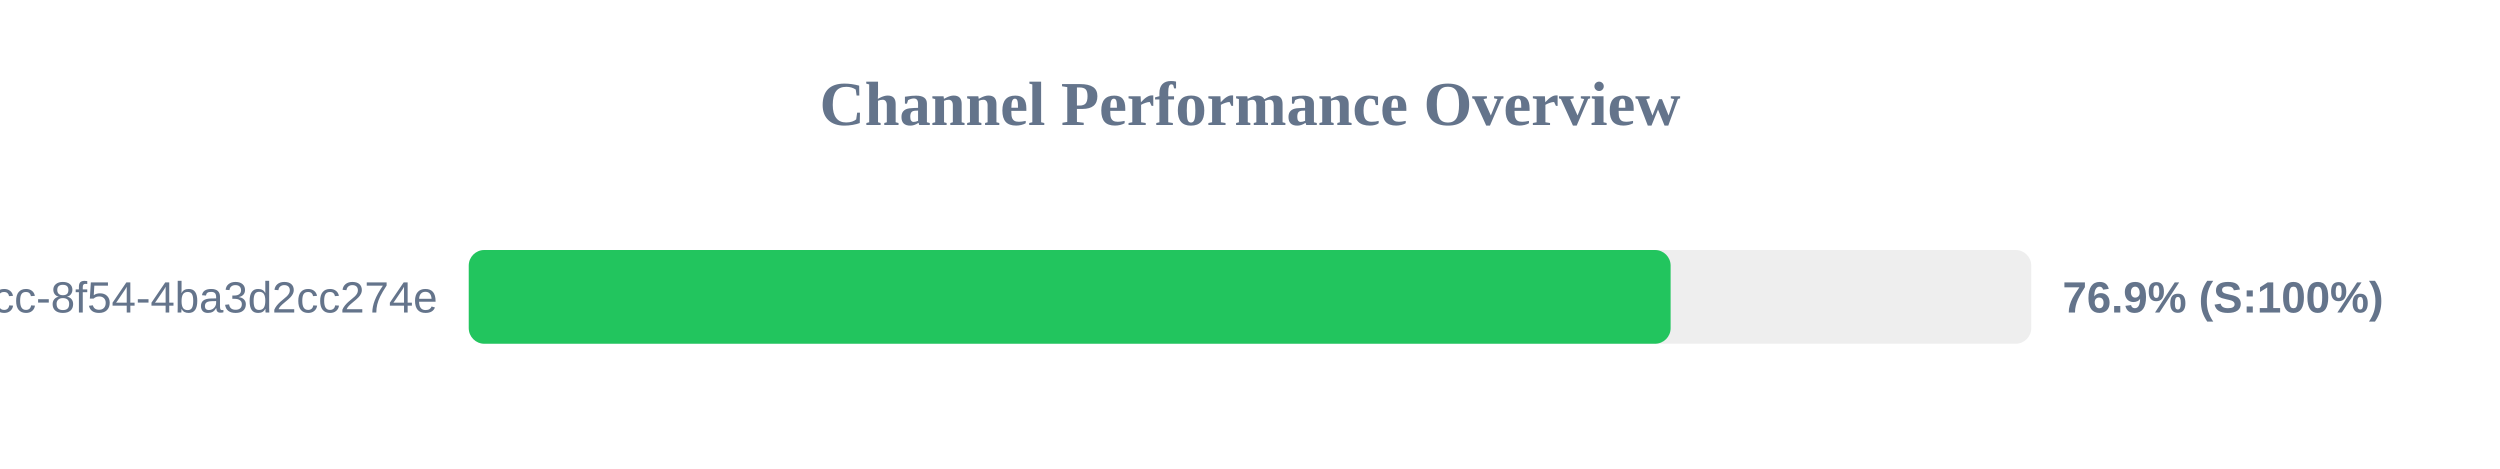
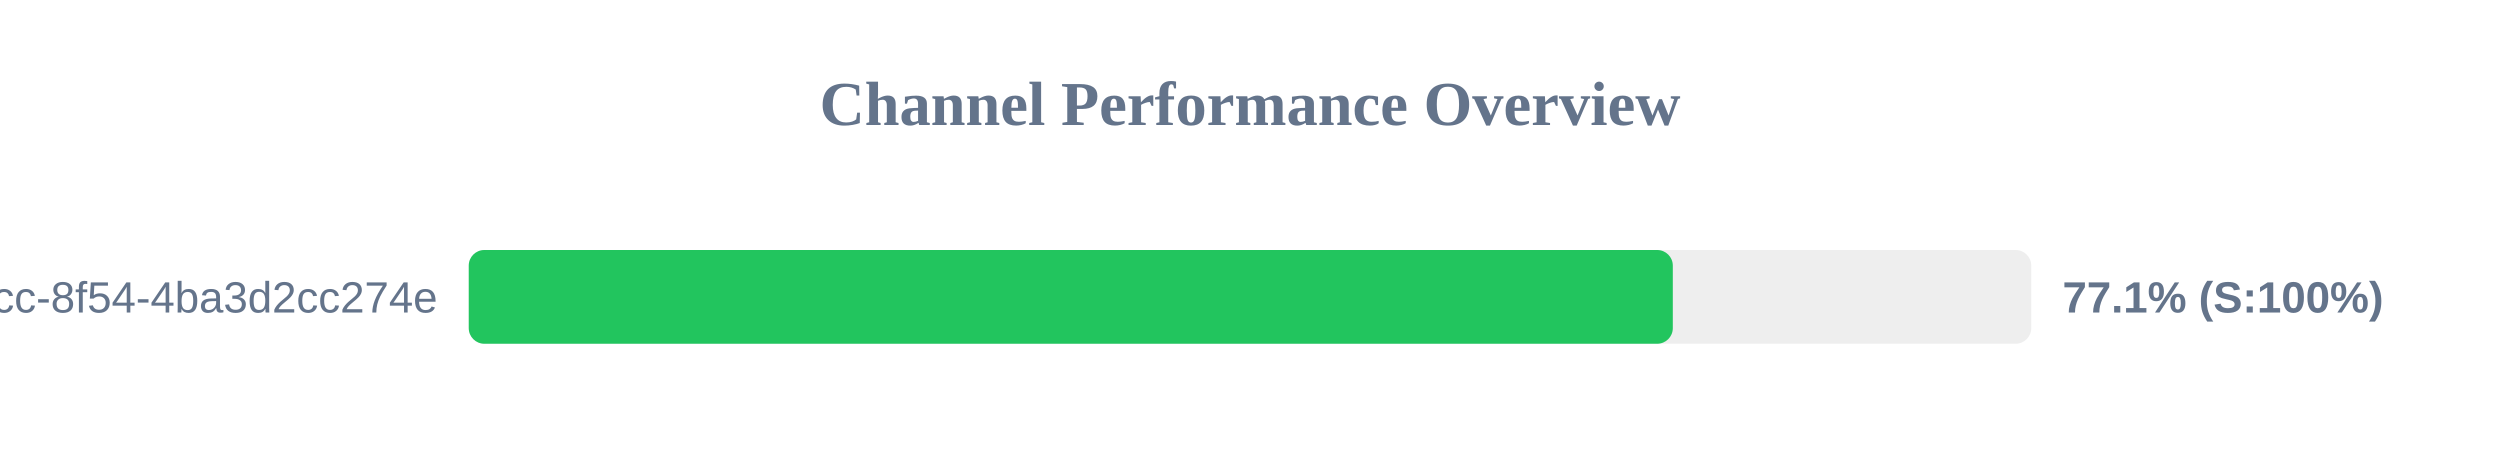
<svg xmlns="http://www.w3.org/2000/svg" width="800" height="150" version="1.1">
  <style>
        .row { font: 14px Arial; fill: #64748b; }
        .score { font: bold 14px Arial; fill: #64748b; }
    </style>
  <text x="400" y="40" text-anchor="middle" font-size="20px" font-weight="bold" fill="#64748b">Channel Performance Overview</text>
  <rect x="150" y="80" width="500" height="30" fill="#eee" rx="5" />
-   <rect x="150" y="80" width="384.6" height="30" fill="#22c55e" rx="5" />
+   <rect x="150" y="80" width="385.3" height="30" fill="#22c55e" rx="5" />
  <text x="140" y="100" text-anchor="end" class="row">?uuid=45cc0b3a-0adb-4dcc-8f54-4ba3d2cc274e</text>
-   <text x="660" y="100" text-anchor="start" class="score">76.9% (S:100%)</text>
+   <text x="660" y="100" text-anchor="start" class="score">77.1% (S:100%)</text>
</svg>
